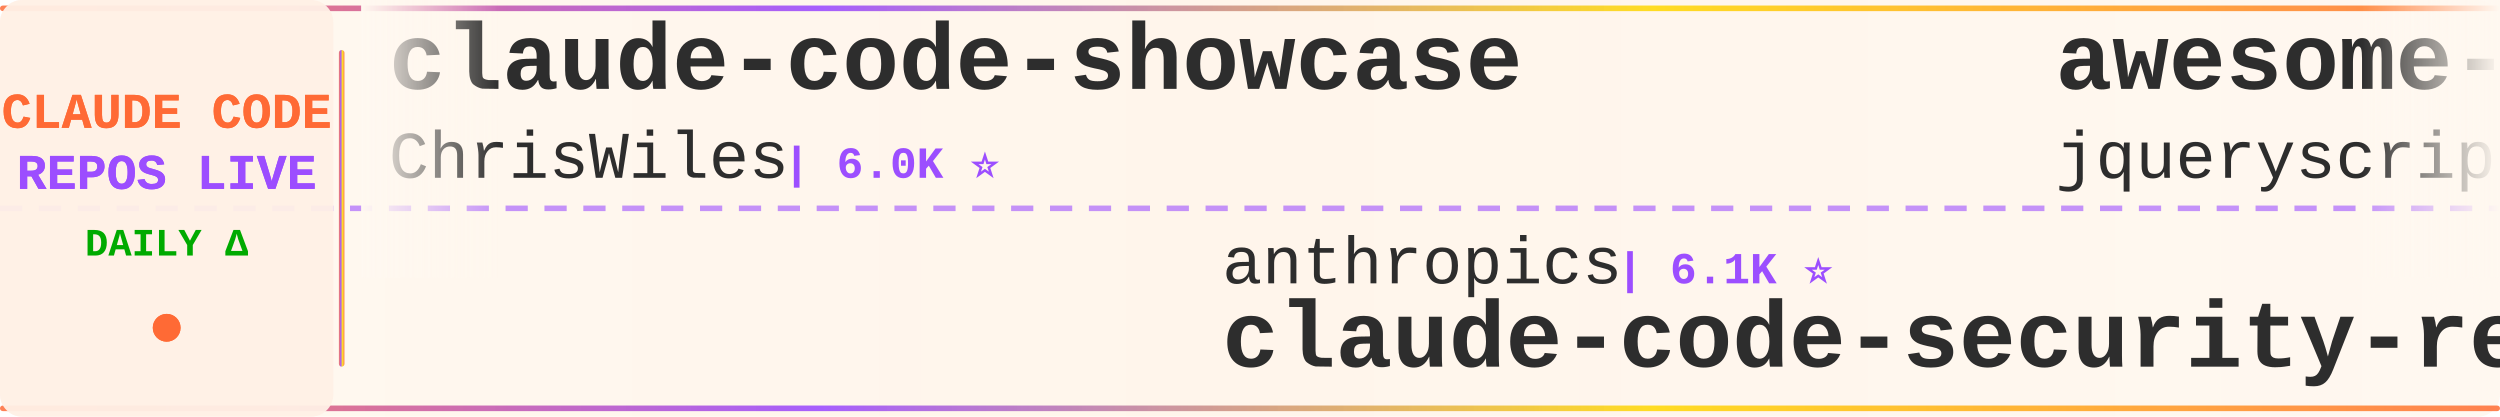
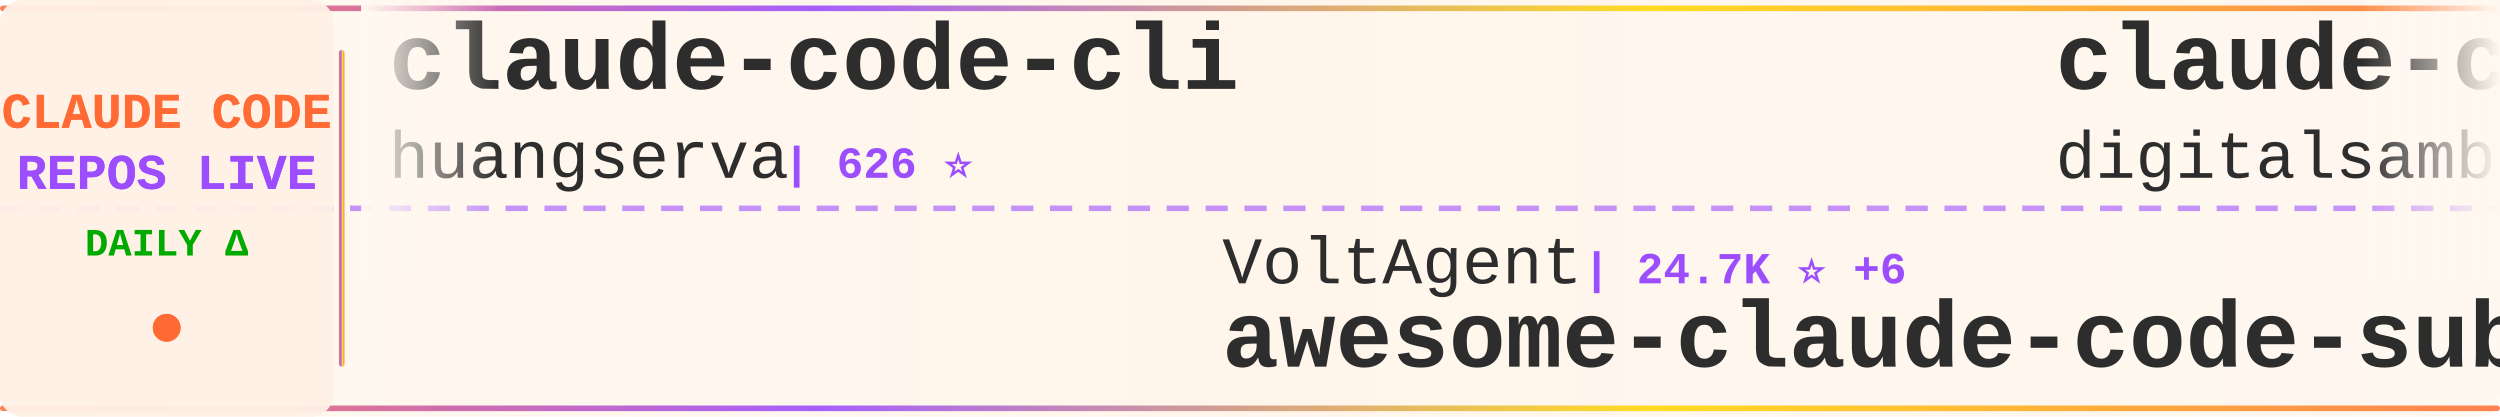
<svg xmlns="http://www.w3.org/2000/svg" width="900" height="150">
  <defs>
    <linearGradient id="tickerBg" x1="0%" y1="0%" x2="100%" y2="0%">
      <stop offset="0%" style="stop-color:#fff8f0;stop-opacity:0.98" />
      <stop offset="50%" style="stop-color:#fff5eb;stop-opacity:1" />
      <stop offset="100%" style="stop-color:#fff8f0;stop-opacity:0.98" />
    </linearGradient>
    <linearGradient id="borderGrad" x1="0%" y1="0%" x2="100%" y2="0%">
      <stop offset="0%" style="stop-color:#FF6B35;stop-opacity:0.85">
        <animate attributeName="stop-opacity" values="0.85;1;0.85" dur="2s" repeatCount="indefinite" />
      </stop>
      <stop offset="33%" style="stop-color:#9C4EFF;stop-opacity:0.9">
        <animate attributeName="stop-opacity" values="0.9;1;0.9" dur="2.2s" repeatCount="indefinite" />
      </stop>
      <stop offset="66%" style="stop-color:#FFD700;stop-opacity:0.85">
        <animate attributeName="stop-opacity" values="0.85;1;0.85" dur="1.8s" repeatCount="indefinite" />
      </stop>
      <stop offset="100%" style="stop-color:#FF6B35;stop-opacity:0.85">
        <animate attributeName="stop-opacity" values="0.85;1;0.85" dur="2s" repeatCount="indefinite" />
      </stop>
    </linearGradient>
    <filter id="textGlow">
      <feGaussianBlur stdDeviation="0.15" result="coloredBlur" />
      <feMerge>
        <feMergeNode in="coloredBlur" />
        <feMergeNode in="SourceGraphic" />
      </feMerge>
    </filter>
    <filter id="metricGlow">
      <feGaussianBlur stdDeviation="0.2" result="coloredBlur" />
      <feMerge>
        <feMergeNode in="coloredBlur" />
        <feMergeNode in="SourceGraphic" />
      </feMerge>
    </filter>
    <linearGradient id="leftFade" x1="0%" y1="0%" x2="100%" y2="0%">
      <stop offset="0%" style="stop-color:#fff8f0;stop-opacity:1" />
      <stop offset="100%" style="stop-color:#fff8f0;stop-opacity:0" />
    </linearGradient>
    <linearGradient id="rightFade" x1="0%" y1="0%" x2="100%" y2="0%">
      <stop offset="0%" style="stop-color:#fff8f0;stop-opacity:0" />
      <stop offset="100%" style="stop-color:#fff8f0;stop-opacity:1" />
    </linearGradient>
  </defs>
  <rect width="900" height="150" fill="url(#tickerBg)" rx="8" />
  <rect x="0" y="2" width="900" height="2" fill="url(#borderGrad)" rx="1" />
  <rect x="0" y="146" width="900" height="2" fill="url(#borderGrad)" rx="1" />
  <line x1="0" y1="75" x2="900" y2="75" stroke="#9C4EFF" stroke-width="2" stroke-dasharray="8 6" opacity="0.6" />
  <rect x="0" y="0" width="120" height="150" fill="#fff0e6" opacity="0.95" rx="8" />
  <text x="60" y="46" font-family="'Courier New', monospace" font-size="18" font-weight="bold" fill="#FF6B35" text-anchor="middle" filter="url(#textGlow)">
    CLAUDE CODE
  </text>
  <text x="60" y="68" font-family="'Courier New', monospace" font-size="18" font-weight="bold" fill="#9C4EFF" text-anchor="middle" filter="url(#textGlow)">
    REPOS LIVE
  </text>
  <text x="60" y="92" font-family="'Courier New', monospace" font-size="14" font-weight="bold" fill="#00aa00" text-anchor="middle">
    DAILY Δ
  </text>
  <circle cx="60" cy="118" r="5" fill="#FF6B35" filter="url(#metricGlow)">
    <animate attributeName="r" values="4;6;4" dur="1.5s" repeatCount="indefinite" />
    <animate attributeName="opacity" values="0.6;1;0.6" dur="1.5s" repeatCount="indefinite" />
  </circle>
  <rect x="122" y="18" width="2" height="114" fill="url(#borderGrad)" rx="1" />
  <clipPath id="tickerClip">
    <rect x="130" y="0" width="770" height="150" />
  </clipPath>
  <g clip-path="url(#tickerClip)">
    <g id="tickerItems">
      <animateTransform attributeName="transform" attributeType="XML" type="translate" from="0 0" to="-3000 0" dur="54s" repeatCount="indefinite" />
      <g transform="translate(0, 0)">
-         <text x="140" y="32" font-family="'Courier New', monospace" font-size="34" font-weight="bold" fill="#2d2d2d">claude-code-showcase</text>
-         <text x="140" y="64" font-family="'Courier New', monospace" font-size="24" font-weight="normal" fill="#2d2d2d" opacity="1.0">ChrisWiles</text>
-         <text x="282" y="64" font-family="'Courier New', monospace" font-size="16" font-weight="bold" fill="#9C4EFF"> | 6.0K ⭐</text>
+         <text x="140" y="32" font-family="'Courier New', monospace" font-size="34" font-weight="bold" fill="#2d2d2d">claude-code-cli</text>
+         <text x="140" y="64" font-family="'Courier New', monospace" font-size="24" font-weight="normal" fill="#2d2d2d" opacity="1.0">huangserva</text>
+         <text x="282" y="64" font-family="'Courier New', monospace" font-size="16" font-weight="bold" fill="#9C4EFF"> | 626 ⭐</text>
      </g>
      <g transform="translate(300, 0)">
-         <text x="140" y="102" font-family="'Courier New', monospace" font-size="24" font-weight="normal" fill="#2d2d2d" opacity="1.0">anthropics</text>
-         <text x="282" y="102" font-family="'Courier New', monospace" font-size="16" font-weight="bold" fill="#9C4EFF"> | 6.1K ⭐</text>
-         <text x="140" y="132" font-family="'Courier New', monospace" font-size="34" font-weight="bold" fill="#2d2d2d">claude-code-security-rev...</text>
+         <text x="140" y="102" font-family="'Courier New', monospace" font-size="24" font-weight="normal" fill="#2d2d2d" opacity="1.0">VoltAgent</text>
+         <text x="270" y="102" font-family="'Courier New', monospace" font-size="16" font-weight="bold" fill="#9C4EFF"> | 24.7K ⭐ +6</text>
+         <text x="140" y="132" font-family="'Courier New', monospace" font-size="34" font-weight="bold" fill="#2d2d2d">awesome-claude-code-suba...</text>
      </g>
      <g transform="translate(600, 0)">
-         <text x="140" y="32" font-family="'Courier New', monospace" font-size="34" font-weight="bold" fill="#2d2d2d">awesome-claude-code</text>
-         <text x="140" y="64" font-family="'Courier New', monospace" font-size="24" font-weight="normal" fill="#2d2d2d" opacity="1.0">jqueryscript</text>
-         <text x="306" y="64" font-family="'Courier New', monospace" font-size="16" font-weight="bold" fill="#9C4EFF"> | 505 ⭐</text>
+         <text x="140" y="32" font-family="'Courier New', monospace" font-size="34" font-weight="bold" fill="#2d2d2d">claude-code-video-toolki...</text>
+         <text x="140" y="64" font-family="'Courier New', monospace" font-size="24" font-weight="normal" fill="#2d2d2d" opacity="1.0">digitalsamba</text>
+         <text x="306" y="64" font-family="'Courier New', monospace" font-size="16" font-weight="bold" fill="#9C4EFF"> | 2.0K ⭐</text>
      </g>
      <g transform="translate(900, 0)">
-         <text x="140" y="102" font-family="'Courier New', monospace" font-size="24" font-weight="normal" fill="#2d2d2d" opacity="1.0">asgeirtj</text>
-         <text x="258" y="102" font-family="'Courier New', monospace" font-size="16" font-weight="bold" fill="#9C4EFF"> | 63.8K ⭐ +11</text>
-         <text x="140" y="132" font-family="'Courier New', monospace" font-size="34" font-weight="bold" fill="#2d2d2d">system_prompts_leaks</text>
+         <text x="140" y="102" font-family="'Courier New', monospace" font-size="24" font-weight="normal" fill="#2d2d2d" opacity="1.0">RichardAtCT</text>
+         <text x="294" y="102" font-family="'Courier New', monospace" font-size="16" font-weight="bold" fill="#9C4EFF"> | 2.8K ⭐ +1</text>
+         <text x="140" y="132" font-family="'Courier New', monospace" font-size="34" font-weight="bold" fill="#2d2d2d">claude-code-telegram</text>
      </g>
      <g transform="translate(1200, 0)">
-         <text x="140" y="32" font-family="'Courier New', monospace" font-size="34" font-weight="bold" fill="#2d2d2d">arcads-claude-code</text>
-         <text x="140" y="64" font-family="'Courier New', monospace" font-size="24" font-weight="normal" fill="#2d2d2d" opacity="1.0">krusemediallc</text>
-         <text x="318" y="64" font-family="'Courier New', monospace" font-size="16" font-weight="bold" fill="#9C4EFF"> | 1.4K ⭐ +4</text>
+         <text x="140" y="32" font-family="'Courier New', monospace" font-size="34" font-weight="bold" fill="#2d2d2d">claude-code-best-practic...</text>
+         <text x="140" y="64" font-family="'Courier New', monospace" font-size="24" font-weight="normal" fill="#2d2d2d" opacity="1.0">shanraisshan</text>
+         <text x="306" y="64" font-family="'Courier New', monospace" font-size="16" font-weight="bold" fill="#9C4EFF"> | 65.3K ⭐ +11</text>
      </g>
      <g transform="translate(1500, 0)">
-         <text x="140" y="102" font-family="'Courier New', monospace" font-size="24" font-weight="normal" fill="#2d2d2d" opacity="1.0">ccplugins</text>
-         <text x="270" y="102" font-family="'Courier New', monospace" font-size="16" font-weight="bold" fill="#9C4EFF"> | 925 ⭐</text>
-         <text x="140" y="132" font-family="'Courier New', monospace" font-size="34" font-weight="bold" fill="#2d2d2d">awesome-claude-code-plug...</text>
-       </g>
-       <g transform="translate(1800, 0)">
-         <text x="140" y="32" font-family="'Courier New', monospace" font-size="34" font-weight="bold" fill="#2d2d2d">claude-code-source-code</text>
-         <text x="140" y="64" font-family="'Courier New', monospace" font-size="24" font-weight="normal" fill="#2d2d2d" opacity="1.0">777genius</text>
-         <text x="270" y="64" font-family="'Courier New', monospace" font-size="16" font-weight="bold" fill="#9C4EFF"> | 928 ⭐</text>
-       </g>
-       <g transform="translate(2100, 0)">
-         <text x="140" y="102" font-family="'Courier New', monospace" font-size="24" font-weight="normal" fill="#2d2d2d" opacity="1.0">lintsinghua</text>
-         <text x="294" y="102" font-family="'Courier New', monospace" font-size="16" font-weight="bold" fill="#9C4EFF"> | 4.2K ⭐</text>
-         <text x="140" y="132" font-family="'Courier New', monospace" font-size="34" font-weight="bold" fill="#2d2d2d">claude-code-book</text>
-       </g>
-       <g transform="translate(2400, 0)">
-         <text x="140" y="32" font-family="'Courier New', monospace" font-size="34" font-weight="bold" fill="#2d2d2d">claude-code-source</text>
-         <text x="140" y="64" font-family="'Courier New', monospace" font-size="24" font-weight="normal" fill="#2d2d2d" opacity="1.0">hangsman</text>
-         <text x="258" y="64" font-family="'Courier New', monospace" font-size="16" font-weight="bold" fill="#9C4EFF"> | 791 ⭐</text>
-       </g>
-       <g transform="translate(2700, 0)">
        <text x="140" y="102" font-family="'Courier New', monospace" font-size="24" font-weight="normal" fill="#2d2d2d" opacity="1.0">Tinkeringg-Lab</text>
        <text x="330" y="102" font-family="'Courier New', monospace" font-size="16" font-weight="bold" fill="#9C4EFF"> | 212 ⭐</text>
        <text x="140" y="132" font-family="'Courier New', monospace" font-size="34" font-weight="bold" fill="#2d2d2d">claude-code</text>
      </g>
+       <g transform="translate(1800, 0)">
+         <text x="140" y="32" font-family="'Courier New', monospace" font-size="34" font-weight="bold" fill="#2d2d2d">ClaudeCodeAgents</text>
+         <text x="140" y="64" font-family="'Courier New', monospace" font-size="24" font-weight="normal" fill="#2d2d2d" opacity="1.0">darcyegb</text>
+         <text x="258" y="64" font-family="'Courier New', monospace" font-size="16" font-weight="bold" fill="#9C4EFF"> | 760 ⭐</text>
+       </g>
+       <g transform="translate(2100, 0)">
+         <text x="140" y="102" font-family="'Courier New', monospace" font-size="24" font-weight="normal" fill="#2d2d2d" opacity="1.0">mehmoodosman</text>
+         <text x="306" y="102" font-family="'Courier New', monospace" font-size="16" font-weight="bold" fill="#9C4EFF"> | 173 ⭐</text>
+         <text x="140" y="132" font-family="'Courier New', monospace" font-size="34" font-weight="bold" fill="#2d2d2d">claude-code</text>
+       </g>
+       <g transform="translate(2400, 0)">
+         <text x="140" y="32" font-family="'Courier New', monospace" font-size="34" font-weight="bold" fill="#2d2d2d">claude-code-from-source</text>
+         <text x="140" y="64" font-family="'Courier New', monospace" font-size="24" font-weight="normal" fill="#2d2d2d" opacity="1.0">alejandrobalderas</text>
+         <text x="366" y="64" font-family="'Courier New', monospace" font-size="16" font-weight="bold" fill="#9C4EFF"> | 2.8K ⭐ +1</text>
+       </g>
+       <g transform="translate(2700, 0)">
+         <text x="140" y="102" font-family="'Courier New', monospace" font-size="24" font-weight="normal" fill="#2d2d2d" opacity="1.0">Yuyz0112</text>
+         <text x="258" y="102" font-family="'Courier New', monospace" font-size="16" font-weight="bold" fill="#9C4EFF"> | 2.4K ⭐</text>
+         <text x="140" y="132" font-family="'Courier New', monospace" font-size="34" font-weight="bold" fill="#2d2d2d">claude-code-reverse</text>
+       </g>
      <g transform="translate(3000, 0)">
-         <text x="140" y="32" font-family="'Courier New', monospace" font-size="34" font-weight="bold" fill="#2d2d2d">claude-code-showcase</text>
-         <text x="140" y="64" font-family="'Courier New', monospace" font-size="24" font-weight="normal" fill="#2d2d2d" opacity="1.0">ChrisWiles</text>
-         <text x="282" y="64" font-family="'Courier New', monospace" font-size="16" font-weight="bold" fill="#9C4EFF"> | 6.0K ⭐</text>
+         <text x="140" y="32" font-family="'Courier New', monospace" font-size="34" font-weight="bold" fill="#2d2d2d">claude-code-cli</text>
+         <text x="140" y="64" font-family="'Courier New', monospace" font-size="24" font-weight="normal" fill="#2d2d2d" opacity="1.0">huangserva</text>
+         <text x="282" y="64" font-family="'Courier New', monospace" font-size="16" font-weight="bold" fill="#9C4EFF"> | 626 ⭐</text>
      </g>
      <g transform="translate(3300, 0)">
-         <text x="140" y="102" font-family="'Courier New', monospace" font-size="24" font-weight="normal" fill="#2d2d2d" opacity="1.0">anthropics</text>
-         <text x="282" y="102" font-family="'Courier New', monospace" font-size="16" font-weight="bold" fill="#9C4EFF"> | 6.1K ⭐</text>
-         <text x="140" y="132" font-family="'Courier New', monospace" font-size="34" font-weight="bold" fill="#2d2d2d">claude-code-security-rev...</text>
+         <text x="140" y="102" font-family="'Courier New', monospace" font-size="24" font-weight="normal" fill="#2d2d2d" opacity="1.0">VoltAgent</text>
+         <text x="270" y="102" font-family="'Courier New', monospace" font-size="16" font-weight="bold" fill="#9C4EFF"> | 24.7K ⭐ +6</text>
+         <text x="140" y="132" font-family="'Courier New', monospace" font-size="34" font-weight="bold" fill="#2d2d2d">awesome-claude-code-suba...</text>
      </g>
      <g transform="translate(3600, 0)">
-         <text x="140" y="32" font-family="'Courier New', monospace" font-size="34" font-weight="bold" fill="#2d2d2d">awesome-claude-code</text>
-         <text x="140" y="64" font-family="'Courier New', monospace" font-size="24" font-weight="normal" fill="#2d2d2d" opacity="1.0">jqueryscript</text>
-         <text x="306" y="64" font-family="'Courier New', monospace" font-size="16" font-weight="bold" fill="#9C4EFF"> | 505 ⭐</text>
+         <text x="140" y="32" font-family="'Courier New', monospace" font-size="34" font-weight="bold" fill="#2d2d2d">claude-code-video-toolki...</text>
+         <text x="140" y="64" font-family="'Courier New', monospace" font-size="24" font-weight="normal" fill="#2d2d2d" opacity="1.0">digitalsamba</text>
+         <text x="306" y="64" font-family="'Courier New', monospace" font-size="16" font-weight="bold" fill="#9C4EFF"> | 2.0K ⭐</text>
      </g>
      <g transform="translate(3900, 0)">
-         <text x="140" y="102" font-family="'Courier New', monospace" font-size="24" font-weight="normal" fill="#2d2d2d" opacity="1.0">asgeirtj</text>
-         <text x="258" y="102" font-family="'Courier New', monospace" font-size="16" font-weight="bold" fill="#9C4EFF"> | 63.8K ⭐ +11</text>
-         <text x="140" y="132" font-family="'Courier New', monospace" font-size="34" font-weight="bold" fill="#2d2d2d">system_prompts_leaks</text>
+         <text x="140" y="102" font-family="'Courier New', monospace" font-size="24" font-weight="normal" fill="#2d2d2d" opacity="1.0">RichardAtCT</text>
+         <text x="294" y="102" font-family="'Courier New', monospace" font-size="16" font-weight="bold" fill="#9C4EFF"> | 2.8K ⭐ +1</text>
+         <text x="140" y="132" font-family="'Courier New', monospace" font-size="34" font-weight="bold" fill="#2d2d2d">claude-code-telegram</text>
      </g>
    </g>
  </g>
  <rect x="130" y="0" width="50" height="100" fill="url(#leftFade)" />
  <rect x="850" y="0" width="50" height="100" fill="url(#rightFade)" />
</svg>
